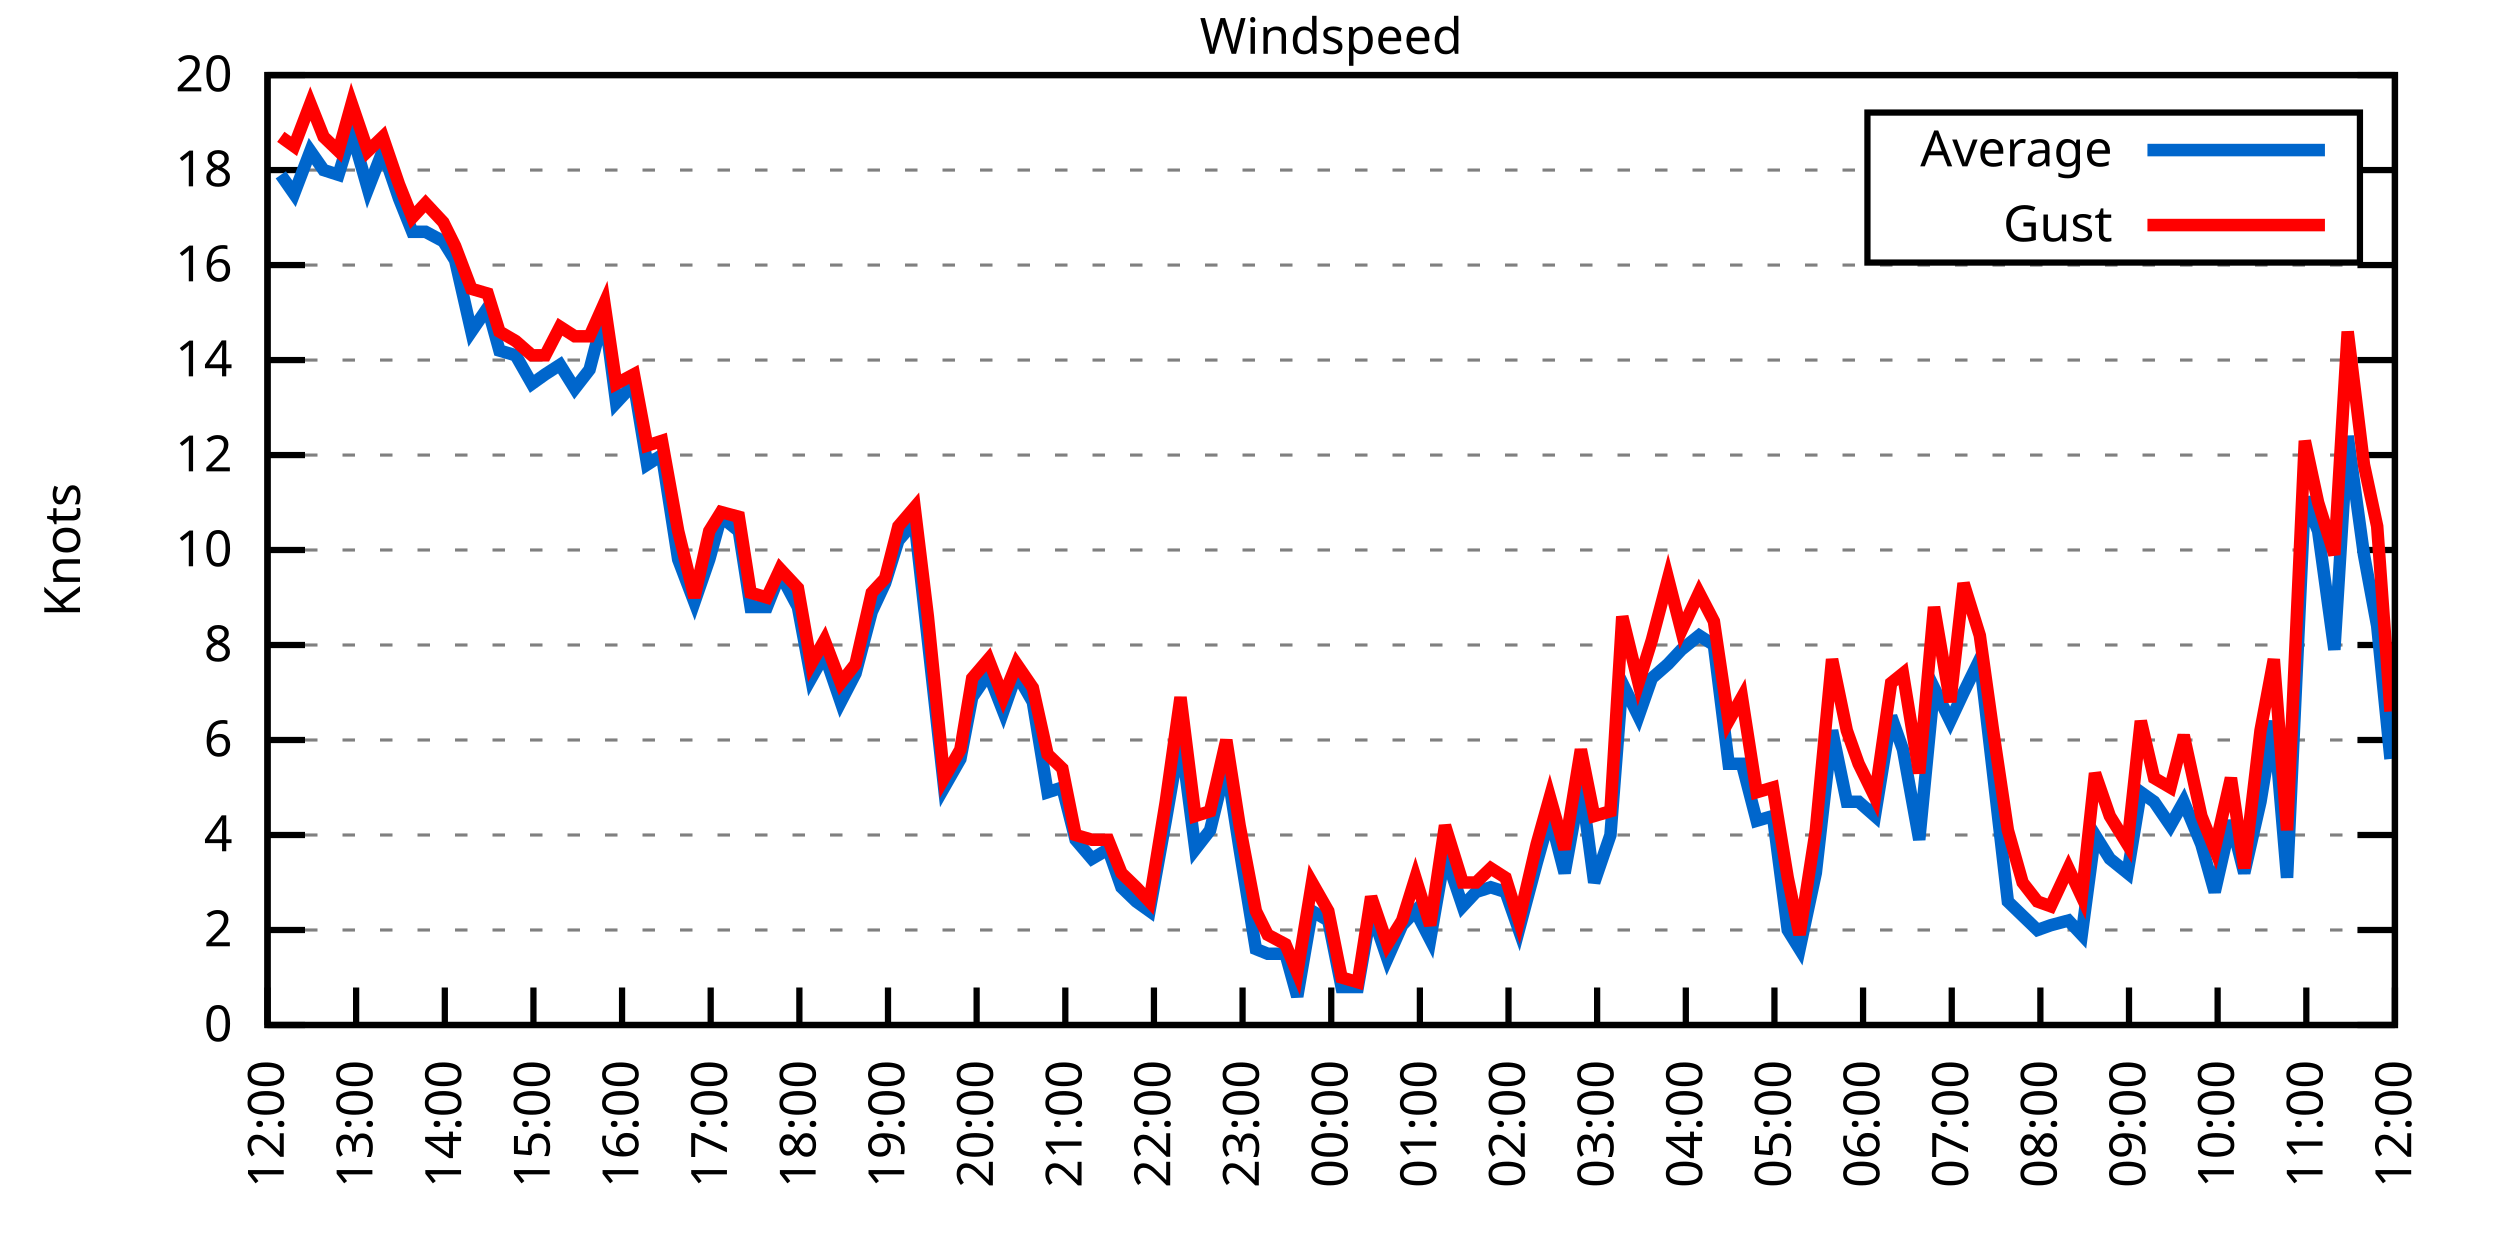
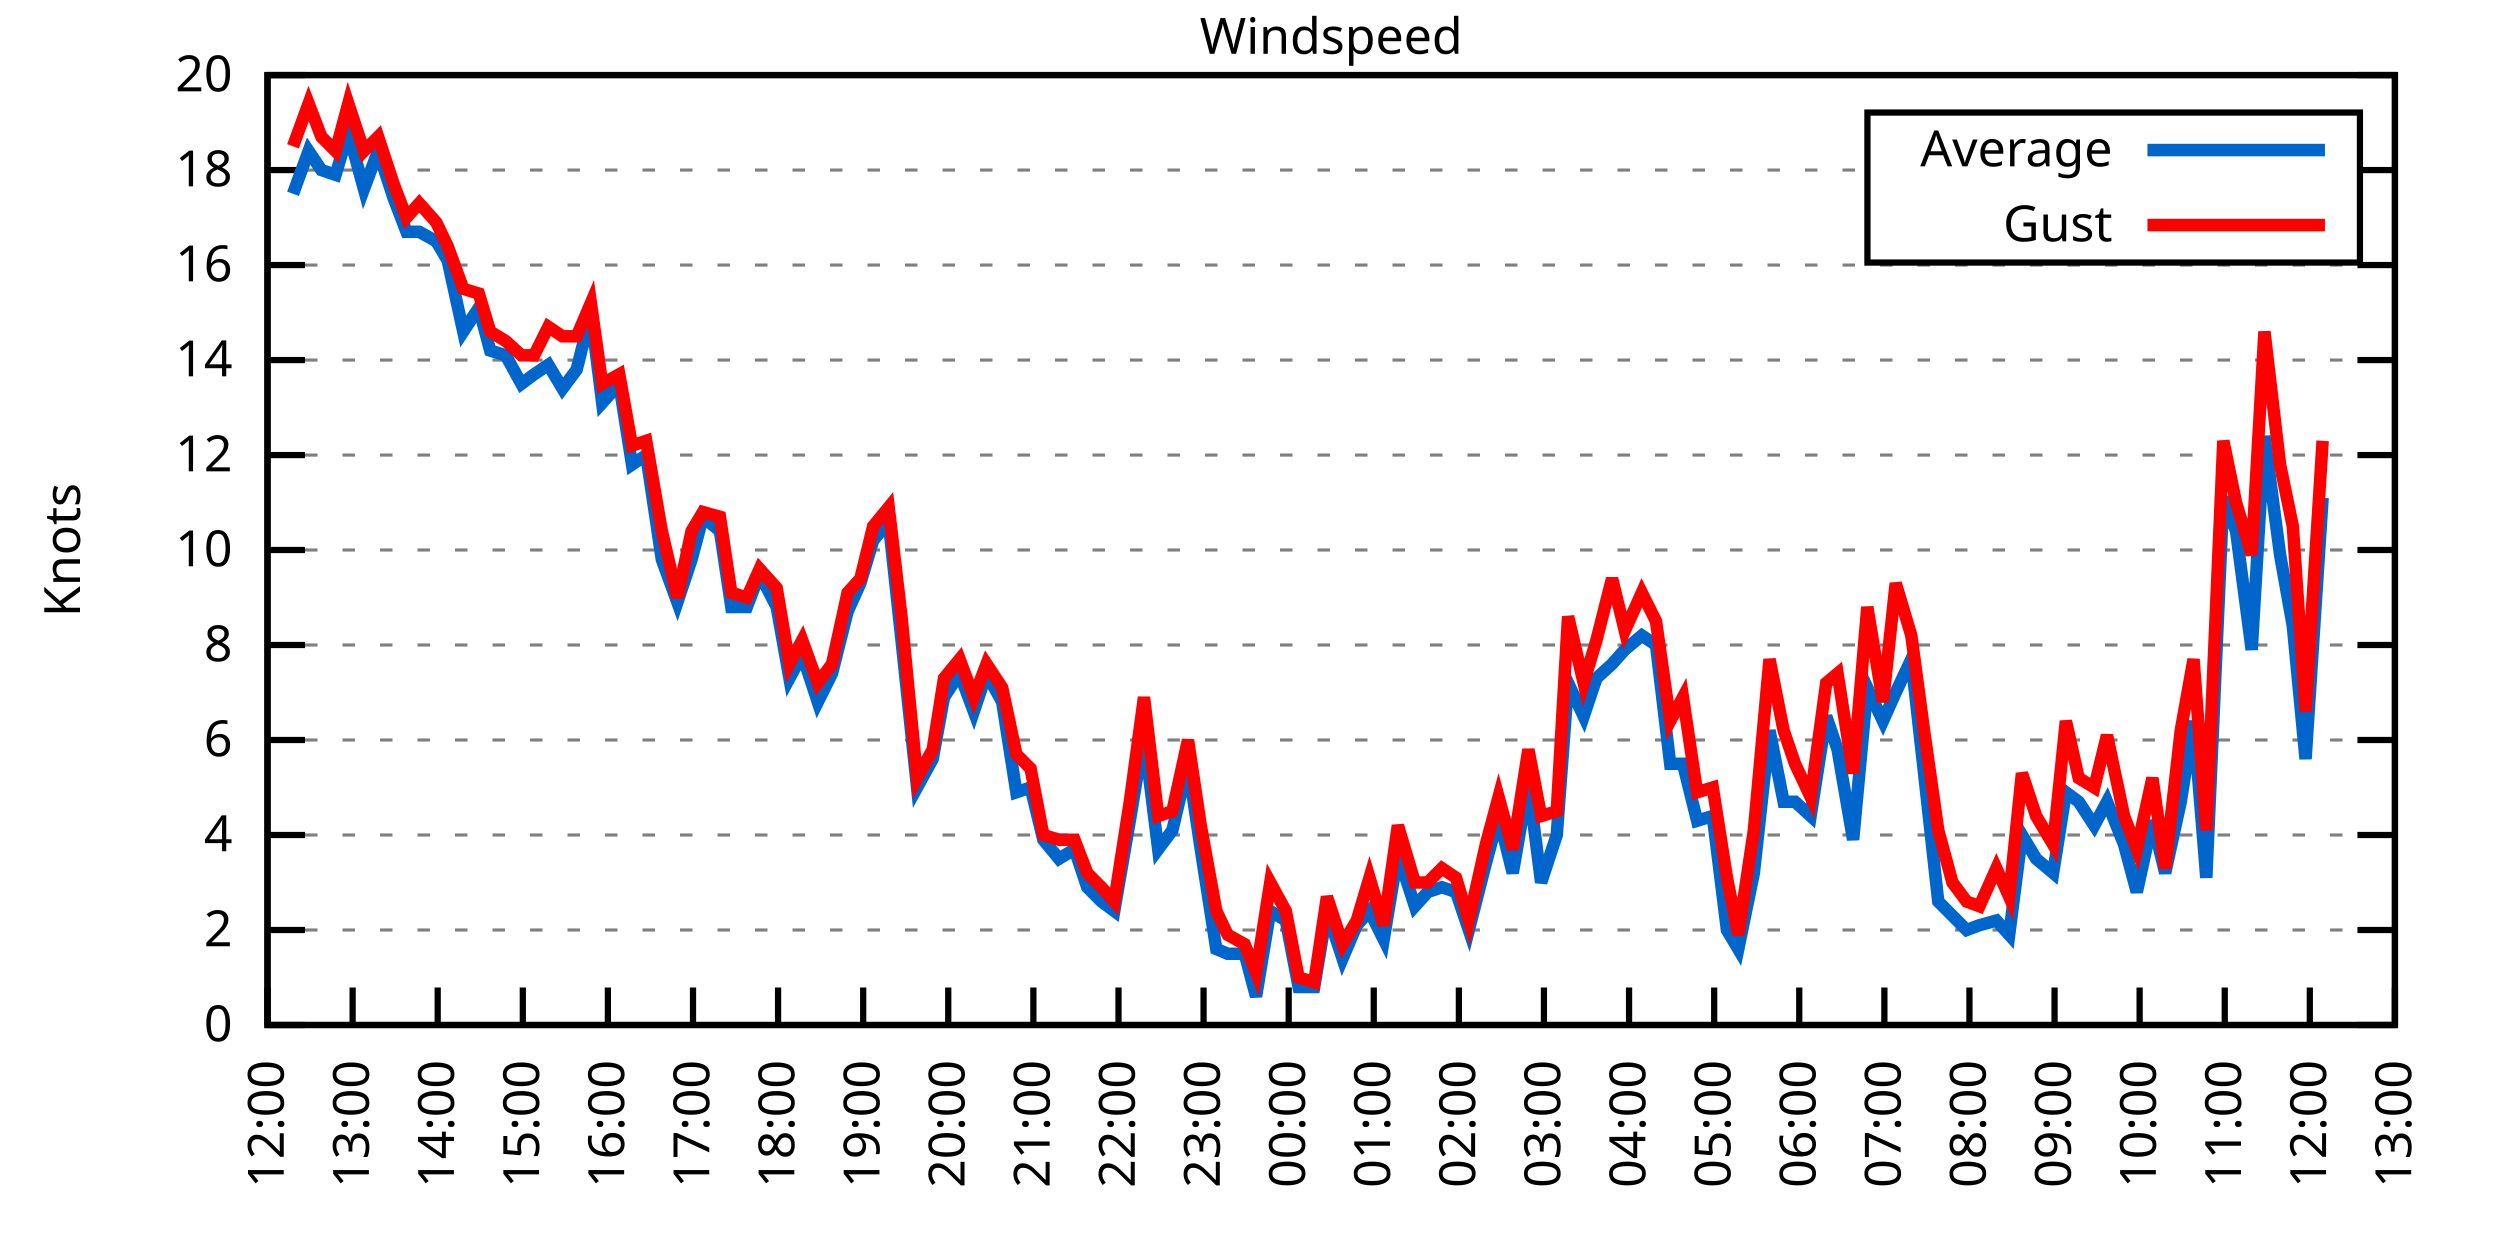
<svg xmlns="http://www.w3.org/2000/svg" xmlns:xlink="http://www.w3.org/1999/xlink" width="400" height="200" viewBox="0 0 400 200">
  <g id="gnuplot_canvas">
    <rect x="0" y="0" width="400" height="200" fill="none" />
    <defs>
      <circle id="gpDot" r="0.5" stroke-width="0.5" stroke="currentColor" />
      <path id="gpPt0" stroke-width="0.333" stroke="currentColor" d="M-1,0 h2 M0,-1 v2" />
      <path id="gpPt1" stroke-width="0.333" stroke="currentColor" d="M-1,-1 L1,1 M1,-1 L-1,1" />
      <path id="gpPt2" stroke-width="0.333" stroke="currentColor" d="M-1,0 L1,0 M0,-1 L0,1 M-1,-1 L1,1 M-1,1 L1,-1" />
      <rect id="gpPt3" stroke-width="0.333" stroke="currentColor" x="-1" y="-1" width="2" height="2" />
      <rect id="gpPt4" stroke-width="0.333" stroke="currentColor" fill="currentColor" x="-1" y="-1" width="2" height="2" />
      <circle id="gpPt5" stroke-width="0.333" stroke="currentColor" cx="0" cy="0" r="1" />
      <use xlink:href="#gpPt5" id="gpPt6" fill="currentColor" stroke="none" />
      <path id="gpPt7" stroke-width="0.333" stroke="currentColor" d="M0,-1.33 L-1.33,0.67 L1.33,0.67 z" />
      <use xlink:href="#gpPt7" id="gpPt8" fill="currentColor" stroke="none" />
      <use xlink:href="#gpPt7" id="gpPt9" stroke="currentColor" transform="rotate(180)" />
      <use xlink:href="#gpPt9" id="gpPt10" fill="currentColor" stroke="none" />
      <use xlink:href="#gpPt3" id="gpPt11" stroke="currentColor" transform="rotate(45)" />
      <use xlink:href="#gpPt11" id="gpPt12" fill="currentColor" stroke="none" />
      <path id="gpPt13" stroke-width="0.333" stroke="currentColor" d="M0,1.330 L1.265,0.411 L0.782,-1.067 L-0.782,-1.076 L-1.265,0.411 z" />
      <use xlink:href="#gpPt13" id="gpPt14" fill="currentColor" stroke="none" />
      <filter id="textbox" filterUnits="objectBoundingBox" x="0" y="0" height="1" width="1">
        <feFlood flood-color="white" flood-opacity="1" result="bgnd" />
        <feComposite in="SourceGraphic" in2="bgnd" operator="atop" />
      </filter>
      <filter id="greybox" filterUnits="objectBoundingBox" x="0" y="0" height="1" width="1">
        <feFlood flood-color="lightgrey" flood-opacity="1" result="grey" />
        <feComposite in="SourceGraphic" in2="grey" operator="atop" />
      </filter>
    </defs>
    <g fill="none" color="white" stroke="currentColor" stroke-width="1.00" stroke-linecap="butt" stroke-linejoin="miter">
</g>
    <g fill="none" color="black" stroke="currentColor" stroke-width="1.00" stroke-linecap="butt" stroke-linejoin="miter">
      <g stroke="none" shape-rendering="crispEdges">
        <polygon fill="rgb(255, 255, 255)" points="42.80,164.00 383.18,164.00 383.18,12.02 42.80,12.02 " />
      </g>
    </g>
    <g fill="none" color="black" stroke="currentColor" stroke-width="1.00" stroke-linecap="butt" stroke-linejoin="miter">
</g>
    <g fill="none" color="black" stroke="black" stroke-width="0.50" stroke-linecap="butt" stroke-linejoin="miter">
</g>
    <g fill="none" color="gray" stroke="currentColor" stroke-width="0.50" stroke-linecap="butt" stroke-linejoin="miter">
      <path stroke="gray" stroke-dasharray="2,4" class="gridline" d="M42.80,164.00 L383.19,164.00  " />
    </g>
    <g fill="none" color="gray" stroke="gray" stroke-width="1.00" stroke-linecap="butt" stroke-linejoin="miter">
</g>
    <g fill="none" color="black" stroke="currentColor" stroke-width="1.00" stroke-linecap="butt" stroke-linejoin="miter">
      <path stroke="black" d="M42.80,164.00 L48.80,164.00 M383.19,164.00 L377.19,164.00  " />
      <g transform="translate(37.20,166.60)" stroke="none" fill="black" font-family="Sans" font-size="8.00" text-anchor="end">
        <text>
          <tspan font-family="Sans"> 0</tspan>
        </text>
      </g>
    </g>
    <g fill="none" color="black" stroke="currentColor" stroke-width="1.00" stroke-linecap="butt" stroke-linejoin="miter">
</g>
    <g fill="none" color="black" stroke="black" stroke-width="0.50" stroke-linecap="butt" stroke-linejoin="miter">
</g>
    <g fill="none" color="gray" stroke="currentColor" stroke-width="0.50" stroke-linecap="butt" stroke-linejoin="miter">
      <path stroke="gray" stroke-dasharray="2,4" class="gridline" d="M42.80,148.80 L383.19,148.80  " />
    </g>
    <g fill="none" color="gray" stroke="gray" stroke-width="1.00" stroke-linecap="butt" stroke-linejoin="miter">
</g>
    <g fill="none" color="black" stroke="currentColor" stroke-width="1.00" stroke-linecap="butt" stroke-linejoin="miter">
      <path stroke="black" d="M42.80,148.80 L48.80,148.80 M383.19,148.80 L377.19,148.80  " />
      <g transform="translate(37.20,151.40)" stroke="none" fill="black" font-family="Sans" font-size="8.00" text-anchor="end">
        <text>
          <tspan font-family="Sans"> 2</tspan>
        </text>
      </g>
    </g>
    <g fill="none" color="black" stroke="currentColor" stroke-width="1.00" stroke-linecap="butt" stroke-linejoin="miter">
</g>
    <g fill="none" color="black" stroke="black" stroke-width="0.50" stroke-linecap="butt" stroke-linejoin="miter">
</g>
    <g fill="none" color="gray" stroke="currentColor" stroke-width="0.50" stroke-linecap="butt" stroke-linejoin="miter">
      <path stroke="gray" stroke-dasharray="2,4" class="gridline" d="M42.80,133.60 L383.19,133.60  " />
    </g>
    <g fill="none" color="gray" stroke="gray" stroke-width="1.00" stroke-linecap="butt" stroke-linejoin="miter">
</g>
    <g fill="none" color="black" stroke="currentColor" stroke-width="1.00" stroke-linecap="butt" stroke-linejoin="miter">
      <path stroke="black" d="M42.80,133.60 L48.80,133.60 M383.19,133.60 L377.19,133.60  " />
      <g transform="translate(37.20,136.20)" stroke="none" fill="black" font-family="Sans" font-size="8.00" text-anchor="end">
        <text>
          <tspan font-family="Sans"> 4</tspan>
        </text>
      </g>
    </g>
    <g fill="none" color="black" stroke="currentColor" stroke-width="1.00" stroke-linecap="butt" stroke-linejoin="miter">
</g>
    <g fill="none" color="black" stroke="black" stroke-width="0.50" stroke-linecap="butt" stroke-linejoin="miter">
</g>
    <g fill="none" color="gray" stroke="currentColor" stroke-width="0.50" stroke-linecap="butt" stroke-linejoin="miter">
      <path stroke="gray" stroke-dasharray="2,4" class="gridline" d="M42.80,118.40 L383.19,118.40  " />
    </g>
    <g fill="none" color="gray" stroke="gray" stroke-width="1.00" stroke-linecap="butt" stroke-linejoin="miter">
</g>
    <g fill="none" color="black" stroke="currentColor" stroke-width="1.00" stroke-linecap="butt" stroke-linejoin="miter">
      <path stroke="black" d="M42.80,118.40 L48.80,118.40 M383.19,118.40 L377.19,118.40  " />
      <g transform="translate(37.20,121.00)" stroke="none" fill="black" font-family="Sans" font-size="8.00" text-anchor="end">
        <text>
          <tspan font-family="Sans"> 6</tspan>
        </text>
      </g>
    </g>
    <g fill="none" color="black" stroke="currentColor" stroke-width="1.00" stroke-linecap="butt" stroke-linejoin="miter">
</g>
    <g fill="none" color="black" stroke="black" stroke-width="0.50" stroke-linecap="butt" stroke-linejoin="miter">
</g>
    <g fill="none" color="gray" stroke="currentColor" stroke-width="0.50" stroke-linecap="butt" stroke-linejoin="miter">
      <path stroke="gray" stroke-dasharray="2,4" class="gridline" d="M42.80,103.20 L383.19,103.20  " />
    </g>
    <g fill="none" color="gray" stroke="gray" stroke-width="1.00" stroke-linecap="butt" stroke-linejoin="miter">
</g>
    <g fill="none" color="black" stroke="currentColor" stroke-width="1.00" stroke-linecap="butt" stroke-linejoin="miter">
      <path stroke="black" d="M42.80,103.20 L48.80,103.20 M383.19,103.20 L377.19,103.20  " />
      <g transform="translate(37.20,105.80)" stroke="none" fill="black" font-family="Sans" font-size="8.00" text-anchor="end">
        <text>
          <tspan font-family="Sans"> 8</tspan>
        </text>
      </g>
    </g>
    <g fill="none" color="black" stroke="currentColor" stroke-width="1.00" stroke-linecap="butt" stroke-linejoin="miter">
</g>
    <g fill="none" color="black" stroke="black" stroke-width="0.50" stroke-linecap="butt" stroke-linejoin="miter">
</g>
    <g fill="none" color="gray" stroke="currentColor" stroke-width="0.50" stroke-linecap="butt" stroke-linejoin="miter">
      <path stroke="gray" stroke-dasharray="2,4" class="gridline" d="M42.80,88.00 L383.19,88.00  " />
    </g>
    <g fill="none" color="gray" stroke="gray" stroke-width="1.00" stroke-linecap="butt" stroke-linejoin="miter">
</g>
    <g fill="none" color="black" stroke="currentColor" stroke-width="1.00" stroke-linecap="butt" stroke-linejoin="miter">
      <path stroke="black" d="M42.80,88.00 L48.80,88.00 M383.19,88.00 L377.19,88.00  " />
      <g transform="translate(37.20,90.60)" stroke="none" fill="black" font-family="Sans" font-size="8.00" text-anchor="end">
        <text>
          <tspan font-family="Sans"> 10</tspan>
        </text>
      </g>
    </g>
    <g fill="none" color="black" stroke="currentColor" stroke-width="1.00" stroke-linecap="butt" stroke-linejoin="miter">
</g>
    <g fill="none" color="black" stroke="black" stroke-width="0.50" stroke-linecap="butt" stroke-linejoin="miter">
</g>
    <g fill="none" color="gray" stroke="currentColor" stroke-width="0.50" stroke-linecap="butt" stroke-linejoin="miter">
      <path stroke="gray" stroke-dasharray="2,4" class="gridline" d="M42.80,72.81 L383.19,72.81  " />
    </g>
    <g fill="none" color="gray" stroke="gray" stroke-width="1.00" stroke-linecap="butt" stroke-linejoin="miter">
</g>
    <g fill="none" color="black" stroke="currentColor" stroke-width="1.00" stroke-linecap="butt" stroke-linejoin="miter">
      <path stroke="black" d="M42.80,72.81 L48.80,72.81 M383.19,72.81 L377.19,72.81  " />
      <g transform="translate(37.20,75.41)" stroke="none" fill="black" font-family="Sans" font-size="8.00" text-anchor="end">
        <text>
          <tspan font-family="Sans"> 12</tspan>
        </text>
      </g>
    </g>
    <g fill="none" color="black" stroke="currentColor" stroke-width="1.00" stroke-linecap="butt" stroke-linejoin="miter">
</g>
    <g fill="none" color="black" stroke="black" stroke-width="0.50" stroke-linecap="butt" stroke-linejoin="miter">
</g>
    <g fill="none" color="gray" stroke="currentColor" stroke-width="0.50" stroke-linecap="butt" stroke-linejoin="miter">
      <path stroke="gray" stroke-dasharray="2,4" class="gridline" d="M42.80,57.61 L383.19,57.61  " />
    </g>
    <g fill="none" color="gray" stroke="gray" stroke-width="1.00" stroke-linecap="butt" stroke-linejoin="miter">
</g>
    <g fill="none" color="black" stroke="currentColor" stroke-width="1.00" stroke-linecap="butt" stroke-linejoin="miter">
      <path stroke="black" d="M42.80,57.61 L48.80,57.61 M383.19,57.61 L377.19,57.61  " />
      <g transform="translate(37.20,60.21)" stroke="none" fill="black" font-family="Sans" font-size="8.00" text-anchor="end">
        <text>
          <tspan font-family="Sans"> 14</tspan>
        </text>
      </g>
    </g>
    <g fill="none" color="black" stroke="currentColor" stroke-width="1.00" stroke-linecap="butt" stroke-linejoin="miter">
</g>
    <g fill="none" color="black" stroke="black" stroke-width="0.50" stroke-linecap="butt" stroke-linejoin="miter">
</g>
    <g fill="none" color="gray" stroke="currentColor" stroke-width="0.50" stroke-linecap="butt" stroke-linejoin="miter">
      <path stroke="gray" stroke-dasharray="2,4" class="gridline" d="M42.80,42.41 L383.19,42.41  " />
    </g>
    <g fill="none" color="gray" stroke="gray" stroke-width="1.00" stroke-linecap="butt" stroke-linejoin="miter">
</g>
    <g fill="none" color="black" stroke="currentColor" stroke-width="1.00" stroke-linecap="butt" stroke-linejoin="miter">
      <path stroke="black" d="M42.80,42.41 L48.80,42.41 M383.19,42.41 L377.19,42.41  " />
      <g transform="translate(37.20,45.01)" stroke="none" fill="black" font-family="Sans" font-size="8.00" text-anchor="end">
        <text>
          <tspan font-family="Sans"> 16</tspan>
        </text>
      </g>
    </g>
    <g fill="none" color="black" stroke="currentColor" stroke-width="1.00" stroke-linecap="butt" stroke-linejoin="miter">
</g>
    <g fill="none" color="black" stroke="black" stroke-width="0.50" stroke-linecap="butt" stroke-linejoin="miter">
</g>
    <g fill="none" color="gray" stroke="currentColor" stroke-width="0.50" stroke-linecap="butt" stroke-linejoin="miter">
      <path stroke="gray" stroke-dasharray="2,4" class="gridline" d="M42.80,27.21 L298.79,27.21 M377.59,27.21 L383.19,27.21  " />
    </g>
    <g fill="none" color="gray" stroke="gray" stroke-width="1.00" stroke-linecap="butt" stroke-linejoin="miter">
</g>
    <g fill="none" color="black" stroke="currentColor" stroke-width="1.00" stroke-linecap="butt" stroke-linejoin="miter">
      <path stroke="black" d="M42.80,27.21 L48.80,27.21 M383.19,27.21 L377.19,27.21  " />
      <g transform="translate(37.20,29.81)" stroke="none" fill="black" font-family="Sans" font-size="8.00" text-anchor="end">
        <text>
          <tspan font-family="Sans"> 18</tspan>
        </text>
      </g>
    </g>
    <g fill="none" color="black" stroke="currentColor" stroke-width="1.00" stroke-linecap="butt" stroke-linejoin="miter">
</g>
    <g fill="none" color="black" stroke="black" stroke-width="0.50" stroke-linecap="butt" stroke-linejoin="miter">
</g>
    <g fill="none" color="gray" stroke="currentColor" stroke-width="0.50" stroke-linecap="butt" stroke-linejoin="miter">
      <path stroke="gray" stroke-dasharray="2,4" class="gridline" d="M42.80,12.01 L383.19,12.01  " />
    </g>
    <g fill="none" color="gray" stroke="gray" stroke-width="1.00" stroke-linecap="butt" stroke-linejoin="miter">
</g>
    <g fill="none" color="black" stroke="currentColor" stroke-width="1.00" stroke-linecap="butt" stroke-linejoin="miter">
      <path stroke="black" d="M42.80,12.01 L48.80,12.01 M383.19,12.01 L377.19,12.01  " />
      <g transform="translate(37.20,14.61)" stroke="none" fill="black" font-family="Sans" font-size="8.00" text-anchor="end">
        <text>
          <tspan font-family="Sans"> 20</tspan>
        </text>
      </g>
    </g>
    <g fill="none" color="black" stroke="currentColor" stroke-width="1.00" stroke-linecap="butt" stroke-linejoin="miter">
      <path stroke="black" d="M42.80,164.00 L42.80,158.00  " />
      <g transform="translate(45.40,169.60) rotate(270.00)" stroke="none" fill="black" font-family="Sans" font-size="8.00" text-anchor="end">
        <text>
          <tspan font-family="Sans">12:00</tspan>
        </text>
      </g>
    </g>
    <g fill="none" color="black" stroke="currentColor" stroke-width="1.00" stroke-linecap="butt" stroke-linejoin="miter">
-       <path stroke="black" d="M56.98,164.00 L56.98,158.00  " />
-       <g transform="translate(59.58,169.60) rotate(270.00)" stroke="none" fill="black" font-family="Sans" font-size="8.00" text-anchor="end">
+       <path stroke="black" d="M56.42,164.00 L56.42,158.00  " />
+       <g transform="translate(59.02,169.60) rotate(270.00)" stroke="none" fill="black" font-family="Sans" font-size="8.00" text-anchor="end">
        <text>
          <tspan font-family="Sans">13:00</tspan>
        </text>
      </g>
    </g>
    <g fill="none" color="black" stroke="currentColor" stroke-width="1.00" stroke-linecap="butt" stroke-linejoin="miter">
-       <path stroke="black" d="M71.17,164.00 L71.17,158.00  " />
-       <g transform="translate(73.77,169.60) rotate(270.00)" stroke="none" fill="black" font-family="Sans" font-size="8.00" text-anchor="end">
+       <path stroke="black" d="M70.03,164.00 L70.03,158.00  " />
+       <g transform="translate(72.63,169.60) rotate(270.00)" stroke="none" fill="black" font-family="Sans" font-size="8.00" text-anchor="end">
        <text>
          <tspan font-family="Sans">14:00</tspan>
        </text>
      </g>
    </g>
    <g fill="none" color="black" stroke="currentColor" stroke-width="1.00" stroke-linecap="butt" stroke-linejoin="miter">
-       <path stroke="black" d="M85.35,164.00 L85.35,158.00  " />
-       <g transform="translate(87.95,169.60) rotate(270.00)" stroke="none" fill="black" font-family="Sans" font-size="8.00" text-anchor="end">
+       <path stroke="black" d="M83.65,164.00 L83.65,158.00  " />
+       <g transform="translate(86.25,169.60) rotate(270.00)" stroke="none" fill="black" font-family="Sans" font-size="8.00" text-anchor="end">
        <text>
          <tspan font-family="Sans">15:00</tspan>
        </text>
      </g>
    </g>
    <g fill="none" color="black" stroke="currentColor" stroke-width="1.00" stroke-linecap="butt" stroke-linejoin="miter">
-       <path stroke="black" d="M99.53,164.00 L99.53,158.00  " />
-       <g transform="translate(102.13,169.60) rotate(270.00)" stroke="none" fill="black" font-family="Sans" font-size="8.00" text-anchor="end">
+       <path stroke="black" d="M97.26,164.00 L97.26,158.00  " />
+       <g transform="translate(99.86,169.60) rotate(270.00)" stroke="none" fill="black" font-family="Sans" font-size="8.00" text-anchor="end">
        <text>
          <tspan font-family="Sans">16:00</tspan>
        </text>
      </g>
    </g>
    <g fill="none" color="black" stroke="currentColor" stroke-width="1.00" stroke-linecap="butt" stroke-linejoin="miter">
-       <path stroke="black" d="M113.71,164.00 L113.71,158.00  " />
-       <g transform="translate(116.31,169.60) rotate(270.00)" stroke="none" fill="black" font-family="Sans" font-size="8.00" text-anchor="end">
+       <path stroke="black" d="M110.88,164.00 L110.88,158.00  " />
+       <g transform="translate(113.48,169.60) rotate(270.00)" stroke="none" fill="black" font-family="Sans" font-size="8.00" text-anchor="end">
        <text>
          <tspan font-family="Sans">17:00</tspan>
        </text>
      </g>
    </g>
    <g fill="none" color="black" stroke="currentColor" stroke-width="1.00" stroke-linecap="butt" stroke-linejoin="miter">
-       <path stroke="black" d="M127.90,164.00 L127.90,158.00  " />
-       <g transform="translate(130.50,169.60) rotate(270.00)" stroke="none" fill="black" font-family="Sans" font-size="8.00" text-anchor="end">
+       <path stroke="black" d="M124.49,164.00 L124.49,158.00  " />
+       <g transform="translate(127.09,169.60) rotate(270.00)" stroke="none" fill="black" font-family="Sans" font-size="8.00" text-anchor="end">
        <text>
          <tspan font-family="Sans">18:00</tspan>
        </text>
      </g>
    </g>
    <g fill="none" color="black" stroke="currentColor" stroke-width="1.00" stroke-linecap="butt" stroke-linejoin="miter">
-       <path stroke="black" d="M142.08,164.00 L142.08,158.00  " />
-       <g transform="translate(144.68,169.60) rotate(270.00)" stroke="none" fill="black" font-family="Sans" font-size="8.00" text-anchor="end">
+       <path stroke="black" d="M138.11,164.00 L138.11,158.00  " />
+       <g transform="translate(140.71,169.60) rotate(270.00)" stroke="none" fill="black" font-family="Sans" font-size="8.00" text-anchor="end">
        <text>
          <tspan font-family="Sans">19:00</tspan>
        </text>
      </g>
    </g>
    <g fill="none" color="black" stroke="currentColor" stroke-width="1.00" stroke-linecap="butt" stroke-linejoin="miter">
-       <path stroke="black" d="M156.26,164.00 L156.26,158.00  " />
-       <g transform="translate(158.86,169.60) rotate(270.00)" stroke="none" fill="black" font-family="Sans" font-size="8.00" text-anchor="end">
+       <path stroke="black" d="M151.72,164.00 L151.72,158.00  " />
+       <g transform="translate(154.32,169.60) rotate(270.00)" stroke="none" fill="black" font-family="Sans" font-size="8.00" text-anchor="end">
        <text>
          <tspan font-family="Sans">20:00</tspan>
        </text>
      </g>
    </g>
    <g fill="none" color="black" stroke="currentColor" stroke-width="1.00" stroke-linecap="butt" stroke-linejoin="miter">
-       <path stroke="black" d="M170.45,164.00 L170.45,158.00  " />
-       <g transform="translate(173.05,169.60) rotate(270.00)" stroke="none" fill="black" font-family="Sans" font-size="8.00" text-anchor="end">
+       <path stroke="black" d="M165.34,164.00 L165.34,158.00  " />
+       <g transform="translate(167.94,169.60) rotate(270.00)" stroke="none" fill="black" font-family="Sans" font-size="8.00" text-anchor="end">
        <text>
          <tspan font-family="Sans">21:00</tspan>
        </text>
      </g>
    </g>
    <g fill="none" color="black" stroke="currentColor" stroke-width="1.00" stroke-linecap="butt" stroke-linejoin="miter">
-       <path stroke="black" d="M184.63,164.00 L184.63,158.00  " />
-       <g transform="translate(187.23,169.60) rotate(270.00)" stroke="none" fill="black" font-family="Sans" font-size="8.00" text-anchor="end">
+       <path stroke="black" d="M178.96,164.00 L178.96,158.00  " />
+       <g transform="translate(181.56,169.60) rotate(270.00)" stroke="none" fill="black" font-family="Sans" font-size="8.00" text-anchor="end">
        <text>
          <tspan font-family="Sans">22:00</tspan>
        </text>
      </g>
    </g>
    <g fill="none" color="black" stroke="currentColor" stroke-width="1.00" stroke-linecap="butt" stroke-linejoin="miter">
-       <path stroke="black" d="M198.81,164.00 L198.81,158.00  " />
-       <g transform="translate(201.41,169.60) rotate(270.00)" stroke="none" fill="black" font-family="Sans" font-size="8.00" text-anchor="end">
+       <path stroke="black" d="M192.57,164.00 L192.57,158.00  " />
+       <g transform="translate(195.17,169.60) rotate(270.00)" stroke="none" fill="black" font-family="Sans" font-size="8.00" text-anchor="end">
        <text>
          <tspan font-family="Sans">23:00</tspan>
        </text>
      </g>
    </g>
    <g fill="none" color="black" stroke="currentColor" stroke-width="1.00" stroke-linecap="butt" stroke-linejoin="miter">
-       <path stroke="black" d="M213.00,164.00 L213.00,158.00  " />
-       <g transform="translate(215.60,169.60) rotate(270.00)" stroke="none" fill="black" font-family="Sans" font-size="8.00" text-anchor="end">
+       <path stroke="black" d="M206.19,164.00 L206.19,158.00  " />
+       <g transform="translate(208.79,169.60) rotate(270.00)" stroke="none" fill="black" font-family="Sans" font-size="8.00" text-anchor="end">
        <text>
          <tspan font-family="Sans">00:00</tspan>
        </text>
      </g>
    </g>
    <g fill="none" color="black" stroke="currentColor" stroke-width="1.00" stroke-linecap="butt" stroke-linejoin="miter">
-       <path stroke="black" d="M227.18,164.00 L227.18,158.00  " />
-       <g transform="translate(229.78,169.60) rotate(270.00)" stroke="none" fill="black" font-family="Sans" font-size="8.00" text-anchor="end">
+       <path stroke="black" d="M219.80,164.00 L219.80,158.00  " />
+       <g transform="translate(222.40,169.60) rotate(270.00)" stroke="none" fill="black" font-family="Sans" font-size="8.00" text-anchor="end">
        <text>
          <tspan font-family="Sans">01:00</tspan>
        </text>
      </g>
    </g>
    <g fill="none" color="black" stroke="currentColor" stroke-width="1.00" stroke-linecap="butt" stroke-linejoin="miter">
-       <path stroke="black" d="M241.36,164.00 L241.36,158.00  " />
-       <g transform="translate(243.96,169.60) rotate(270.00)" stroke="none" fill="black" font-family="Sans" font-size="8.00" text-anchor="end">
+       <path stroke="black" d="M233.42,164.00 L233.42,158.00  " />
+       <g transform="translate(236.02,169.60) rotate(270.00)" stroke="none" fill="black" font-family="Sans" font-size="8.00" text-anchor="end">
        <text>
          <tspan font-family="Sans">02:00</tspan>
        </text>
      </g>
    </g>
    <g fill="none" color="black" stroke="currentColor" stroke-width="1.00" stroke-linecap="butt" stroke-linejoin="miter">
-       <path stroke="black" d="M255.54,164.00 L255.54,158.00  " />
-       <g transform="translate(258.14,169.60) rotate(270.00)" stroke="none" fill="black" font-family="Sans" font-size="8.00" text-anchor="end">
+       <path stroke="black" d="M247.03,164.00 L247.03,158.00  " />
+       <g transform="translate(249.63,169.60) rotate(270.00)" stroke="none" fill="black" font-family="Sans" font-size="8.00" text-anchor="end">
        <text>
          <tspan font-family="Sans">03:00</tspan>
        </text>
      </g>
    </g>
    <g fill="none" color="black" stroke="currentColor" stroke-width="1.00" stroke-linecap="butt" stroke-linejoin="miter">
-       <path stroke="black" d="M269.73,164.00 L269.73,158.00  " />
-       <g transform="translate(272.33,169.60) rotate(270.00)" stroke="none" fill="black" font-family="Sans" font-size="8.00" text-anchor="end">
+       <path stroke="black" d="M260.65,164.00 L260.65,158.00  " />
+       <g transform="translate(263.25,169.60) rotate(270.00)" stroke="none" fill="black" font-family="Sans" font-size="8.00" text-anchor="end">
        <text>
          <tspan font-family="Sans">04:00</tspan>
        </text>
      </g>
    </g>
    <g fill="none" color="black" stroke="currentColor" stroke-width="1.00" stroke-linecap="butt" stroke-linejoin="miter">
-       <path stroke="black" d="M283.91,164.00 L283.91,158.00  " />
-       <g transform="translate(286.51,169.60) rotate(270.00)" stroke="none" fill="black" font-family="Sans" font-size="8.00" text-anchor="end">
+       <path stroke="black" d="M274.27,164.00 L274.27,158.00  " />
+       <g transform="translate(276.87,169.60) rotate(270.00)" stroke="none" fill="black" font-family="Sans" font-size="8.00" text-anchor="end">
        <text>
          <tspan font-family="Sans">05:00</tspan>
        </text>
      </g>
    </g>
    <g fill="none" color="black" stroke="currentColor" stroke-width="1.00" stroke-linecap="butt" stroke-linejoin="miter">
-       <path stroke="black" d="M298.09,164.00 L298.09,158.00  " />
-       <g transform="translate(300.69,169.60) rotate(270.00)" stroke="none" fill="black" font-family="Sans" font-size="8.00" text-anchor="end">
+       <path stroke="black" d="M287.88,164.00 L287.88,158.00  " />
+       <g transform="translate(290.48,169.60) rotate(270.00)" stroke="none" fill="black" font-family="Sans" font-size="8.00" text-anchor="end">
        <text>
          <tspan font-family="Sans">06:00</tspan>
        </text>
      </g>
    </g>
    <g fill="none" color="black" stroke="currentColor" stroke-width="1.00" stroke-linecap="butt" stroke-linejoin="miter">
-       <path stroke="black" d="M312.28,164.00 L312.28,158.00  " />
-       <g transform="translate(314.88,169.60) rotate(270.00)" stroke="none" fill="black" font-family="Sans" font-size="8.00" text-anchor="end">
+       <path stroke="black" d="M301.50,164.00 L301.50,158.00  " />
+       <g transform="translate(304.10,169.60) rotate(270.00)" stroke="none" fill="black" font-family="Sans" font-size="8.00" text-anchor="end">
        <text>
          <tspan font-family="Sans">07:00</tspan>
        </text>
      </g>
    </g>
    <g fill="none" color="black" stroke="currentColor" stroke-width="1.00" stroke-linecap="butt" stroke-linejoin="miter">
-       <path stroke="black" d="M326.46,164.00 L326.46,158.00  " />
-       <g transform="translate(329.06,169.60) rotate(270.00)" stroke="none" fill="black" font-family="Sans" font-size="8.00" text-anchor="end">
+       <path stroke="black" d="M315.11,164.00 L315.11,158.00  " />
+       <g transform="translate(317.71,169.60) rotate(270.00)" stroke="none" fill="black" font-family="Sans" font-size="8.00" text-anchor="end">
        <text>
          <tspan font-family="Sans">08:00</tspan>
        </text>
      </g>
    </g>
    <g fill="none" color="black" stroke="currentColor" stroke-width="1.00" stroke-linecap="butt" stroke-linejoin="miter">
-       <path stroke="black" d="M340.64,164.00 L340.64,158.00  " />
-       <g transform="translate(343.24,169.60) rotate(270.00)" stroke="none" fill="black" font-family="Sans" font-size="8.00" text-anchor="end">
+       <path stroke="black" d="M328.73,164.00 L328.73,158.00  " />
+       <g transform="translate(331.33,169.60) rotate(270.00)" stroke="none" fill="black" font-family="Sans" font-size="8.00" text-anchor="end">
        <text>
          <tspan font-family="Sans">09:00</tspan>
        </text>
      </g>
    </g>
    <g fill="none" color="black" stroke="currentColor" stroke-width="1.00" stroke-linecap="butt" stroke-linejoin="miter">
-       <path stroke="black" d="M354.82,164.00 L354.82,158.00  " />
-       <g transform="translate(357.42,169.60) rotate(270.00)" stroke="none" fill="black" font-family="Sans" font-size="8.00" text-anchor="end">
+       <path stroke="black" d="M342.34,164.00 L342.34,158.00  " />
+       <g transform="translate(344.94,169.60) rotate(270.00)" stroke="none" fill="black" font-family="Sans" font-size="8.00" text-anchor="end">
        <text>
          <tspan font-family="Sans">10:00</tspan>
        </text>
      </g>
    </g>
    <g fill="none" color="black" stroke="currentColor" stroke-width="1.00" stroke-linecap="butt" stroke-linejoin="miter">
-       <path stroke="black" d="M369.01,164.00 L369.01,158.00  " />
-       <g transform="translate(371.61,169.60) rotate(270.00)" stroke="none" fill="black" font-family="Sans" font-size="8.00" text-anchor="end">
+       <path stroke="black" d="M355.96,164.00 L355.96,158.00  " />
+       <g transform="translate(358.56,169.60) rotate(270.00)" stroke="none" fill="black" font-family="Sans" font-size="8.00" text-anchor="end">
        <text>
          <tspan font-family="Sans">11:00</tspan>
+         </text>
+       </g>
+     </g>
+     <g fill="none" color="black" stroke="currentColor" stroke-width="1.00" stroke-linecap="butt" stroke-linejoin="miter">
+       <path stroke="black" d="M369.57,164.00 L369.57,158.00  " />
+       <g transform="translate(372.17,169.60) rotate(270.00)" stroke="none" fill="black" font-family="Sans" font-size="8.00" text-anchor="end">
+         <text>
+           <tspan font-family="Sans">12:00</tspan>
        </text>
      </g>
    </g>
    <g fill="none" color="black" stroke="currentColor" stroke-width="1.00" stroke-linecap="butt" stroke-linejoin="miter">
      <path stroke="black" d="M383.19,164.00 L383.19,158.00  " />
      <g transform="translate(385.79,169.60) rotate(270.00)" stroke="none" fill="black" font-family="Sans" font-size="8.00" text-anchor="end">
        <text>
-           <tspan font-family="Sans">12:00</tspan>
+           <tspan font-family="Sans">13:00</tspan>
        </text>
      </g>
    </g>
    <g fill="none" color="black" stroke="currentColor" stroke-width="1.00" stroke-linecap="butt" stroke-linejoin="miter">
</g>
    <g fill="none" color="black" stroke="currentColor" stroke-width="1.00" stroke-linecap="butt" stroke-linejoin="miter">
      <path stroke="black" d="M42.80,12.01 L42.80,164.00 L383.19,164.00 L383.19,12.01 L42.80,12.01 Z  " />
    </g>
    <g fill="none" color="black" stroke="currentColor" stroke-width="1.00" stroke-linecap="butt" stroke-linejoin="miter">
</g>
    <g fill="none" color="black" stroke="currentColor" stroke-width="1.00" stroke-linecap="butt" stroke-linejoin="miter">
      <path stroke="black" d="M298.79,42.01 L298.79,18.01 L377.59,18.01 L377.59,42.01 L298.79,42.01 Z  " />
    </g>
    <g id="Windspeed_plot_1">
      <g fill="none" color="white" stroke="black" stroke-width="2.00" stroke-linecap="butt" stroke-linejoin="miter">
</g>
      <g fill="none" color="black" stroke="currentColor" stroke-width="2.00" stroke-linecap="butt" stroke-linejoin="miter">
        <g transform="translate(337.99,26.61)" stroke="none" fill="black" font-family="Sans" font-size="8.00" text-anchor="end">
          <text>
            <tspan font-family="Sans">Average</tspan>
          </text>
        </g>
      </g>
      <g fill="none" color="black" stroke="currentColor" stroke-width="2.00" stroke-linecap="butt" stroke-linejoin="miter">
-         <path stroke="rgb(  0, 102, 204)" d="M343.59,24.01 L371.99,24.01 M44.93,27.97 L47.05,31.01 L49.66,24.17 L51.78,27.21 L54.15,27.97 L56.27,21.13   L58.87,30.25 L61.24,24.17 L63.84,31.77 L65.97,37.09 L68.09,37.09 L70.93,38.61 L72.82,41.65 L75.42,53.05   L78.02,49.25 L79.91,56.09 L82.51,56.85 L85.11,61.41 L87.24,59.89 L89.60,58.37 L91.97,62.17 L94.33,59.13   L96.70,50.01 L98.59,64.45 L101.42,61.41 L103.55,74.33 L105.91,72.81 L108.51,89.52 L111.11,96.36 L113.48,89.52   L115.37,82.69 L118.21,84.97 L120.10,97.12 L122.70,97.12 L124.82,91.80 L127.66,97.12 L129.79,108.52 L131.92,104.72   L134.52,112.32 L136.88,107.76 L139.48,97.88 L141.61,93.32 L143.74,86.49 L146.34,83.45 L148.46,102.44 L151.06,126.00   L153.66,121.44 L155.55,111.56 L158.15,107.76 L160.52,113.84 L162.65,107.76 L165.25,112.32 L167.61,126.76 L169.97,126.00   L172.10,134.36 L174.70,137.40 L177.30,135.88 L179.43,141.96 L181.79,144.24 L183.92,145.76 L186.52,131.32 L188.88,117.64   L191.25,135.88 L193.61,132.84 L196.21,122.20 L198.34,135.88 L200.94,151.84 L202.83,152.60 L205.67,152.60 L207.56,159.44   L209.92,145.76 L212.52,147.28 L214.65,157.92 L217.25,157.92 L219.38,145.76 L221.98,153.36 L224.34,148.04 L226.47,145.76   L228.83,150.32 L231.20,136.64 L234.03,145.00 L236.16,142.72 L238.52,141.96 L240.89,142.72 L243.02,148.80 L245.85,138.16   L247.98,130.56 L250.34,139.68 L252.94,125.24 L255.07,141.20 L257.67,133.60 L259.56,109.28 L262.16,114.60 L264.29,108.52   L266.89,106.24 L269.02,103.96 L271.85,101.68 L274.22,103.20 L276.58,122.20 L278.71,122.20 L281.07,131.32 L283.67,130.56   L286.04,148.80 L287.93,151.84 L290.53,139.68 L293.13,116.88 L295.49,128.28 L297.38,128.28 L299.98,130.56 L302.58,114.60   L304.47,119.92 L307.08,134.36 L309.44,110.04 L312.04,115.36 L314.17,110.80 L316.77,105.48 L318.89,123.72 L321.26,144.24   L323.62,146.52 L325.99,148.80 L328.11,148.04 L330.95,147.28 L333.08,149.56 L335.20,133.60 L337.57,137.40 L340.40,139.68   L342.53,126.76 L344.66,128.28 L347.26,132.08 L349.39,128.28 L352.22,135.12 L354.35,142.72 L356.95,131.32 L359.08,139.68   L361.68,128.28 L363.81,115.36 L365.93,140.44 L368.77,79.65 L370.90,84.97 L373.50,103.96 L375.63,69.77 L378.23,88.76   L380.35,100.16 L382.48,121.44  " />
+         <path stroke="rgb(  0, 102, 204)" d="M343.59,24.01 L371.99,24.01 M46.88,31.01 L49.38,24.17 L51.42,27.21 L53.69,27.97 L55.73,21.13 L58.23,30.25   L60.50,24.17 L63.00,31.77 L65.04,37.09 L67.08,37.09 L69.80,38.61 L71.62,41.65 L74.12,53.05 L76.61,49.25   L78.43,56.09 L80.92,56.85 L83.42,61.41 L85.46,59.89 L87.73,58.37 L90.00,62.17 L92.27,59.13 L94.54,50.01   L96.35,64.45 L99.08,61.41 L101.12,74.33 L103.39,72.81 L105.89,89.52 L108.38,96.36 L110.65,89.52 L112.47,82.69   L115.19,84.97 L117.01,97.12 L119.50,97.12 L121.54,91.80 L124.27,97.12 L126.31,108.52 L128.35,104.72 L130.85,112.32   L133.12,107.76 L135.61,97.88 L137.66,93.32 L139.70,86.49 L142.19,83.45 L144.24,102.44 L146.73,126.00 L149.23,121.44   L151.04,111.56 L153.54,107.76 L155.81,113.84 L157.85,107.76 L160.35,112.32 L162.62,126.76 L164.89,126.00 L166.93,134.36   L169.43,137.40 L171.92,135.88 L173.96,141.96 L176.23,144.24 L178.28,145.76 L180.77,131.32 L183.04,117.64 L185.31,135.88   L187.58,132.84 L190.08,122.20 L192.12,135.88 L194.61,151.84 L196.43,152.60 L199.15,152.60 L200.97,159.44 L203.24,145.76   L205.73,147.28 L207.78,157.92 L210.27,157.92 L212.31,145.76 L214.81,153.36 L217.08,148.04 L219.12,145.76 L221.39,150.32   L223.66,136.64 L226.38,145.00 L228.43,142.72 L230.70,141.96 L232.96,142.72 L235.01,148.80 L237.73,138.16 L239.77,130.56   L242.04,139.68 L244.54,125.24 L246.58,141.20 L249.08,133.60 L250.89,109.28 L253.39,114.60 L255.43,108.52 L257.93,106.24   L259.97,103.96 L262.69,101.68 L264.96,103.20 L267.23,122.20 L269.27,122.20 L271.54,131.32 L274.04,130.56 L276.31,148.80   L278.12,151.84 L280.62,139.68 L283.12,116.88 L285.38,128.28 L287.20,128.28 L289.70,130.56 L292.19,114.60 L294.01,119.92   L296.50,134.36 L298.77,110.04 L301.27,115.36 L303.31,110.80 L305.81,105.48 L307.85,123.72 L310.12,144.24 L312.39,146.52   L314.66,148.80 L316.70,148.04 L319.42,147.28 L321.47,149.56 L323.51,133.60 L325.78,137.40 L328.50,139.68 L330.54,126.76   L332.59,128.28 L335.08,132.08 L337.12,128.28 L339.85,135.12 L341.89,142.72 L344.39,131.32 L346.43,139.68 L348.92,128.28   L350.97,115.36 L353.01,140.44 L355.73,79.65 L357.77,84.97 L360.27,103.96 L362.31,69.77 L364.81,88.76 L366.85,100.16   L368.89,121.44 L371.62,79.65  " />
      </g>
    </g>
    <g id="Windspeed_plot_2">
      <g fill="none" color="black" stroke="currentColor" stroke-width="2.00" stroke-linecap="butt" stroke-linejoin="miter">
        <g transform="translate(337.99,38.61)" stroke="none" fill="black" font-family="Sans" font-size="8.00" text-anchor="end">
          <text>
            <tspan font-family="Sans">Gust</tspan>
          </text>
        </g>
      </g>
      <g fill="none" color="black" stroke="currentColor" stroke-width="2.00" stroke-linecap="butt" stroke-linejoin="miter">
-         <path stroke="rgb(255,   0,   0)" d="M343.59,36.01 L371.99,36.01 M44.93,21.89 L47.05,23.41 L49.66,16.57 L51.78,21.89 L54.15,24.17 L56.27,16.57   L58.87,24.17 L61.24,21.89 L63.84,29.49 L65.97,34.81 L68.09,32.53 L70.93,35.57 L72.82,39.37 L75.42,46.21   L78.02,46.97 L79.91,53.05 L82.51,54.57 L85.11,56.85 L87.24,56.85 L89.60,52.29 L91.97,53.81 L94.33,53.81   L96.70,48.49 L98.59,61.41 L101.42,59.89 L103.55,71.29 L105.91,70.53 L108.51,84.97 L111.11,95.60 L113.48,84.97   L115.37,81.93 L118.21,82.69 L120.10,94.84 L122.70,95.60 L124.82,91.04 L127.66,94.08 L129.79,106.24 L131.92,102.44   L134.52,109.28 L136.88,106.24 L139.48,94.84 L141.61,92.56 L143.74,84.21 L146.34,81.17 L148.46,98.64 L151.06,124.48   L153.66,119.92 L155.55,108.52 L158.15,105.48 L160.52,111.56 L162.65,106.24 L165.25,110.04 L167.61,120.68 L169.97,122.96   L172.10,133.60 L174.70,134.36 L177.30,134.36 L179.43,139.68 L181.79,141.96 L183.92,144.24 L186.52,128.28 L188.88,111.56   L191.25,130.56 L193.61,129.80 L196.21,118.40 L198.34,132.08 L200.94,145.76 L202.83,149.56 L205.67,151.08 L207.56,155.64   L209.92,141.20 L212.52,145.76 L214.65,156.40 L217.25,157.16 L219.38,143.48 L221.98,151.08 L224.34,147.28 L226.47,140.44   L228.83,148.04 L231.20,132.08 L234.03,141.20 L236.16,141.20 L238.52,138.92 L240.89,140.44 L243.02,147.28 L245.85,135.12   L247.98,127.52 L250.34,135.88 L252.94,119.92 L255.07,130.56 L257.67,129.80 L259.56,98.64 L262.16,109.28 L264.29,102.44   L266.89,92.56 L269.02,100.92 L271.85,94.84 L274.22,99.40 L276.58,115.36 L278.71,111.56 L281.07,126.76 L283.67,126.00   L286.04,140.44 L287.93,149.56 L290.53,132.84 L293.13,105.48 L295.49,116.88 L297.38,122.20 L299.98,127.52 L302.58,109.28   L304.47,107.76 L307.08,123.72 L309.44,97.12 L312.04,112.32 L314.17,93.32 L316.77,101.68 L318.89,116.88 L321.26,132.84   L323.62,141.20 L325.99,144.24 L328.11,145.00 L330.95,138.92 L333.08,143.48 L335.20,123.72 L337.57,130.56 L340.40,135.12   L342.53,115.36 L344.66,124.48 L347.26,126.00 L349.39,117.64 L352.22,130.56 L354.35,135.88 L356.95,124.48 L359.08,138.92   L361.68,116.88 L363.81,105.48 L365.93,132.84 L368.77,70.53 L370.90,80.41 L373.50,88.76 L375.63,53.05 L378.23,74.33   L380.35,84.21 L382.48,113.84  " />
+         <path stroke="rgb(255,   0,   0)" d="M343.59,36.01 L371.99,36.01 M46.88,23.41 L49.38,16.57 L51.42,21.89 L53.69,24.17 L55.73,16.57 L58.23,24.17   L60.50,21.89 L63.00,29.49 L65.04,34.81 L67.08,32.53 L69.80,35.57 L71.62,39.37 L74.12,46.21 L76.61,46.97   L78.43,53.05 L80.92,54.57 L83.42,56.85 L85.46,56.85 L87.73,52.29 L90.00,53.81 L92.27,53.81 L94.54,48.49   L96.35,61.41 L99.08,59.89 L101.12,71.29 L103.39,70.53 L105.89,84.97 L108.38,95.60 L110.65,84.97 L112.47,81.93   L115.19,82.69 L117.01,94.84 L119.50,95.60 L121.54,91.04 L124.27,94.08 L126.31,106.24 L128.35,102.44 L130.85,109.28   L133.12,106.24 L135.61,94.84 L137.66,92.56 L139.70,84.21 L142.19,81.17 L144.24,98.64 L146.73,124.48 L149.23,119.92   L151.04,108.52 L153.54,105.48 L155.81,111.56 L157.85,106.24 L160.35,110.04 L162.62,120.68 L164.89,122.96 L166.93,133.60   L169.43,134.36 L171.92,134.36 L173.96,139.68 L176.23,141.96 L178.28,144.24 L180.77,128.28 L183.04,111.56 L185.31,130.56   L187.58,129.80 L190.08,118.40 L192.12,132.08 L194.61,145.76 L196.43,149.56 L199.15,151.08 L200.97,155.64 L203.24,141.20   L205.73,145.76 L207.78,156.40 L210.27,157.16 L212.31,143.48 L214.81,151.08 L217.08,147.28 L219.12,140.44 L221.39,148.04   L223.66,132.08 L226.38,141.20 L228.43,141.20 L230.70,138.92 L232.96,140.44 L235.01,147.28 L237.73,135.12 L239.77,127.52   L242.04,135.88 L244.54,119.92 L246.58,130.56 L249.08,129.80 L250.89,98.64 L253.39,109.28 L255.43,102.44 L257.93,92.56   L259.97,100.92 L262.69,94.84 L264.96,99.40 L267.23,115.36 L269.27,111.56 L271.54,126.76 L274.04,126.00 L276.31,140.44   L278.12,149.56 L280.62,132.84 L283.12,105.48 L285.38,116.88 L287.20,122.20 L289.70,127.52 L292.19,109.28 L294.01,107.76   L296.50,123.72 L298.77,97.12 L301.27,112.32 L303.31,93.32 L305.81,101.68 L307.85,116.88 L310.12,132.84 L312.39,141.20   L314.66,144.24 L316.70,145.00 L319.42,138.92 L321.47,143.48 L323.51,123.72 L325.78,130.56 L328.50,135.12 L330.54,115.36   L332.59,124.48 L335.08,126.00 L337.12,117.64 L339.85,130.56 L341.89,135.88 L344.39,124.48 L346.43,138.92 L348.92,116.88   L350.97,105.48 L353.01,132.84 L355.73,70.53 L357.77,80.41 L360.27,88.76 L362.31,53.05 L364.81,74.33 L366.85,84.21   L368.89,113.84 L371.62,70.53  " />
      </g>
    </g>
    <g fill="none" color="black" stroke="currentColor" stroke-width="2.00" stroke-linecap="butt" stroke-linejoin="miter">
</g>
    <g fill="none" color="black" stroke="black" stroke-width="1.00" stroke-linecap="butt" stroke-linejoin="miter">
</g>
    <g fill="none" color="black" stroke="currentColor" stroke-width="1.00" stroke-linecap="butt" stroke-linejoin="miter">
      <path stroke="black" d="M42.80,12.01 L42.80,164.00 L383.19,164.00 L383.19,12.01 L42.80,12.01 Z  " />
      <g transform="translate(12.80,88.01) rotate(270.00)" stroke="none" fill="black" font-family="Sans" font-size="8.00" text-anchor="middle">
        <text>
          <tspan font-family="Sans">Knots</tspan>
        </text>
      </g>
    </g>
    <g fill="none" color="black" stroke="currentColor" stroke-width="1.00" stroke-linecap="butt" stroke-linejoin="miter">
</g>
    <g fill="none" color="black" stroke="currentColor" stroke-width="1.00" stroke-linecap="butt" stroke-linejoin="miter">
      <g transform="translate(212.99,8.61)" stroke="none" fill="black" font-family="Sans" font-size="8.00" text-anchor="middle">
        <text>
          <tspan font-family="Sans">Windspeed</tspan>
        </text>
      </g>
    </g>
    <g fill="none" color="black" stroke="currentColor" stroke-width="1.00" stroke-linecap="butt" stroke-linejoin="miter">
</g>
  </g>
</svg>
